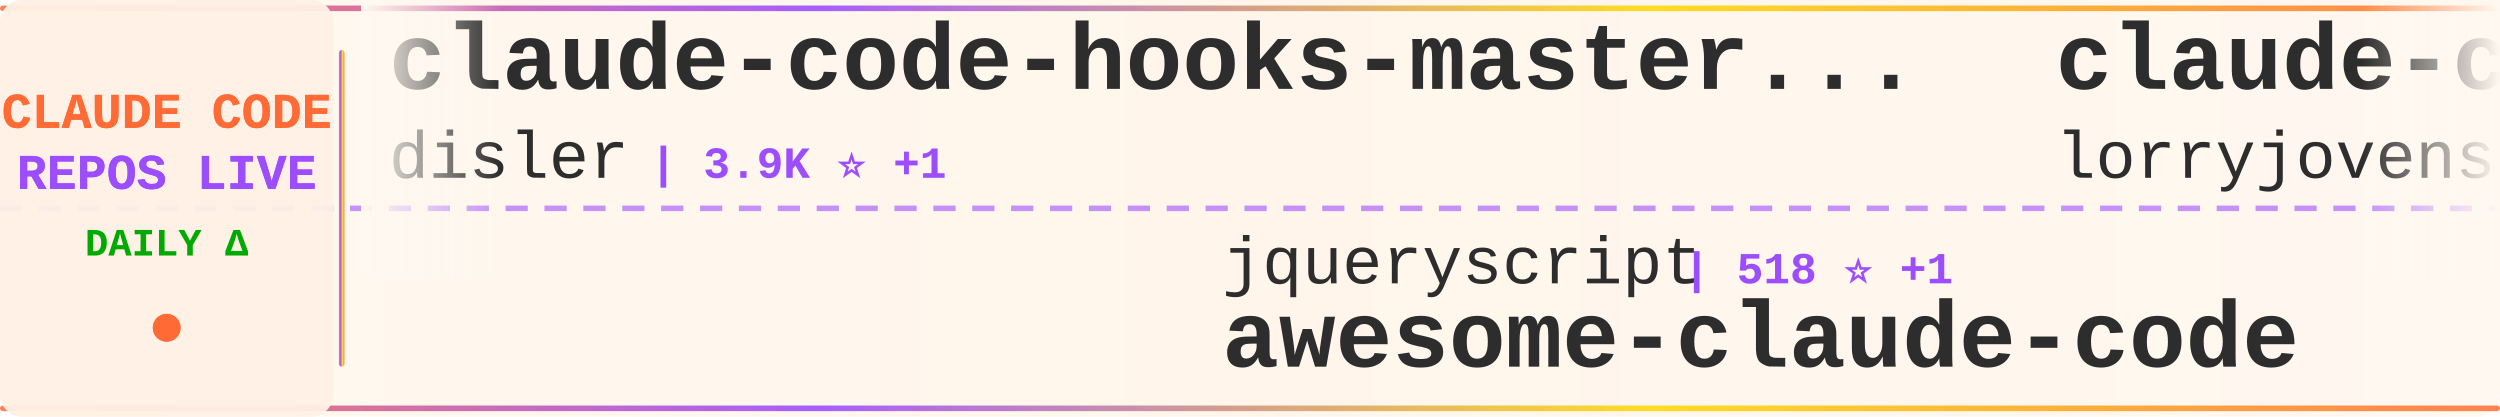
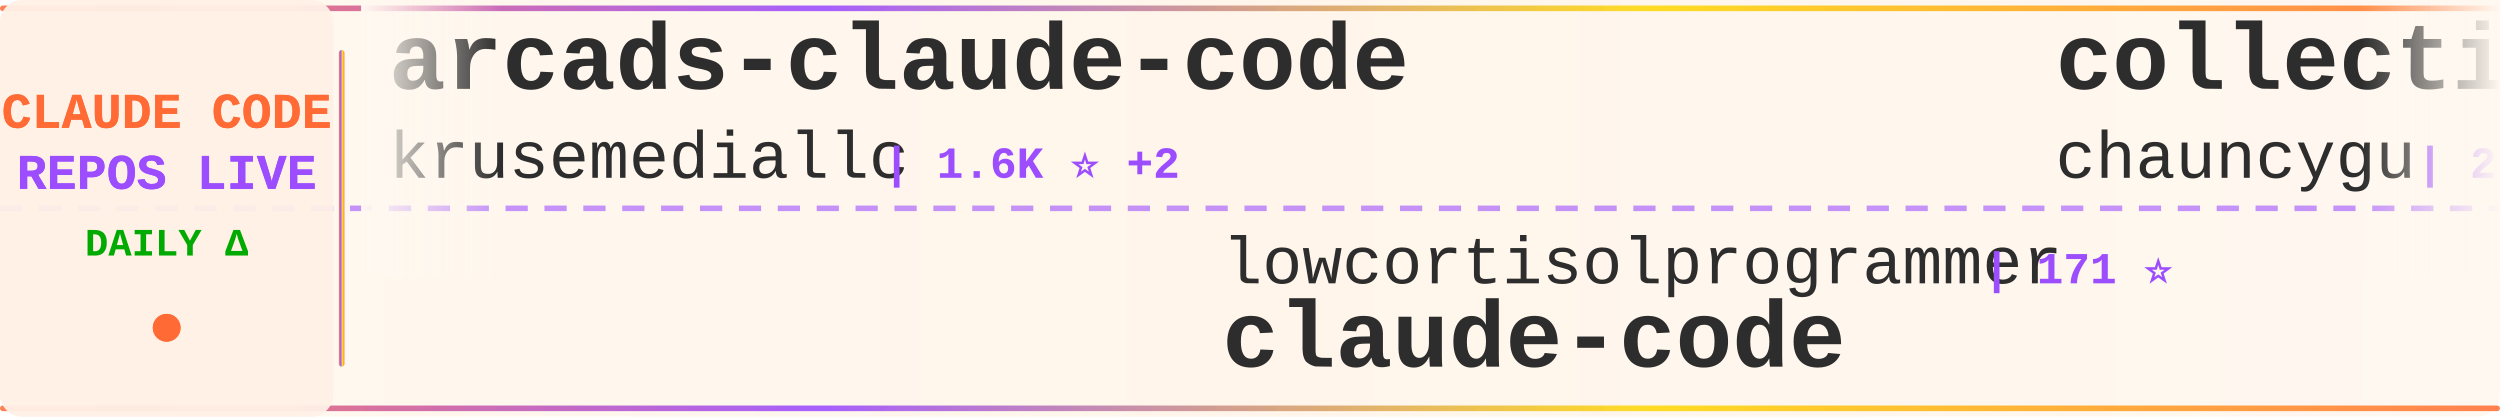
<svg xmlns="http://www.w3.org/2000/svg" width="900" height="150">
  <defs>
    <linearGradient id="tickerBg" x1="0%" y1="0%" x2="100%" y2="0%">
      <stop offset="0%" style="stop-color:#fff8f0;stop-opacity:0.98" />
      <stop offset="50%" style="stop-color:#fff5eb;stop-opacity:1" />
      <stop offset="100%" style="stop-color:#fff8f0;stop-opacity:0.98" />
    </linearGradient>
    <linearGradient id="borderGrad" x1="0%" y1="0%" x2="100%" y2="0%">
      <stop offset="0%" style="stop-color:#FF6B35;stop-opacity:0.85">
        <animate attributeName="stop-opacity" values="0.85;1;0.85" dur="2s" repeatCount="indefinite" />
      </stop>
      <stop offset="33%" style="stop-color:#9C4EFF;stop-opacity:0.9">
        <animate attributeName="stop-opacity" values="0.9;1;0.9" dur="2.2s" repeatCount="indefinite" />
      </stop>
      <stop offset="66%" style="stop-color:#FFD700;stop-opacity:0.85">
        <animate attributeName="stop-opacity" values="0.85;1;0.85" dur="1.8s" repeatCount="indefinite" />
      </stop>
      <stop offset="100%" style="stop-color:#FF6B35;stop-opacity:0.85">
        <animate attributeName="stop-opacity" values="0.85;1;0.85" dur="2s" repeatCount="indefinite" />
      </stop>
    </linearGradient>
    <filter id="textGlow">
      <feGaussianBlur stdDeviation="0.15" result="coloredBlur" />
      <feMerge>
        <feMergeNode in="coloredBlur" />
        <feMergeNode in="SourceGraphic" />
      </feMerge>
    </filter>
    <filter id="metricGlow">
      <feGaussianBlur stdDeviation="0.2" result="coloredBlur" />
      <feMerge>
        <feMergeNode in="coloredBlur" />
        <feMergeNode in="SourceGraphic" />
      </feMerge>
    </filter>
    <linearGradient id="leftFade" x1="0%" y1="0%" x2="100%" y2="0%">
      <stop offset="0%" style="stop-color:#fff8f0;stop-opacity:1" />
      <stop offset="100%" style="stop-color:#fff8f0;stop-opacity:0" />
    </linearGradient>
    <linearGradient id="rightFade" x1="0%" y1="0%" x2="100%" y2="0%">
      <stop offset="0%" style="stop-color:#fff8f0;stop-opacity:0" />
      <stop offset="100%" style="stop-color:#fff8f0;stop-opacity:1" />
    </linearGradient>
  </defs>
  <rect width="900" height="150" fill="url(#tickerBg)" rx="8" />
  <rect x="0" y="2" width="900" height="2" fill="url(#borderGrad)" rx="1" />
  <rect x="0" y="146" width="900" height="2" fill="url(#borderGrad)" rx="1" />
  <line x1="0" y1="75" x2="900" y2="75" stroke="#9C4EFF" stroke-width="2" stroke-dasharray="8 6" opacity="0.6" />
  <rect x="0" y="0" width="120" height="150" fill="#fff0e6" opacity="0.95" rx="8" />
  <text x="60" y="46" font-family="'Courier New', monospace" font-size="18" font-weight="bold" fill="#FF6B35" text-anchor="middle" filter="url(#textGlow)">
    CLAUDE CODE
  </text>
  <text x="60" y="68" font-family="'Courier New', monospace" font-size="18" font-weight="bold" fill="#9C4EFF" text-anchor="middle" filter="url(#textGlow)">
    REPOS LIVE
  </text>
  <text x="60" y="92" font-family="'Courier New', monospace" font-size="14" font-weight="bold" fill="#00aa00" text-anchor="middle">
    DAILY Δ
  </text>
  <circle cx="60" cy="118" r="5" fill="#FF6B35" filter="url(#metricGlow)">
    <animate attributeName="r" values="4;6;4" dur="1.5s" repeatCount="indefinite" />
    <animate attributeName="opacity" values="0.6;1;0.6" dur="1.5s" repeatCount="indefinite" />
  </circle>
  <rect x="122" y="18" width="2" height="114" fill="url(#borderGrad)" rx="1" />
  <clipPath id="tickerClip">
    <rect x="130" y="0" width="770" height="150" />
  </clipPath>
  <g clip-path="url(#tickerClip)">
    <g id="tickerItems">
      <animateTransform attributeName="transform" attributeType="XML" type="translate" from="0 0" to="-3000 0" dur="54s" repeatCount="indefinite" />
      <g transform="translate(0, 0)">
-         <text x="140" y="32" font-family="'Courier New', monospace" font-size="34" font-weight="bold" fill="#2d2d2d">claude-code-hooks-master...</text>
-         <text x="140" y="64" font-family="'Courier New', monospace" font-size="24" font-weight="normal" fill="#2d2d2d" opacity="1.0">disler</text>
-         <text x="234" y="64" font-family="'Courier New', monospace" font-size="16" font-weight="bold" fill="#9C4EFF"> | 3.9K ⭐ +1</text>
+         <text x="140" y="32" font-family="'Courier New', monospace" font-size="34" font-weight="bold" fill="#2d2d2d">arcads-claude-code</text>
+         <text x="140" y="64" font-family="'Courier New', monospace" font-size="24" font-weight="normal" fill="#2d2d2d" opacity="1.0">krusemediallc</text>
+         <text x="318" y="64" font-family="'Courier New', monospace" font-size="16" font-weight="bold" fill="#9C4EFF"> | 1.6K ⭐ +2</text>
      </g>
      <g transform="translate(300, 0)">
-         <text x="140" y="102" font-family="'Courier New', monospace" font-size="24" font-weight="normal" fill="#2d2d2d" opacity="1.0">jqueryscript</text>
-         <text x="306" y="102" font-family="'Courier New', monospace" font-size="16" font-weight="bold" fill="#9C4EFF"> | 518 ⭐ +1</text>
-         <text x="140" y="132" font-family="'Courier New', monospace" font-size="34" font-weight="bold" fill="#2d2d2d">awesome-claude-code</text>
+         <text x="140" y="102" font-family="'Courier New', monospace" font-size="24" font-weight="normal" fill="#2d2d2d" opacity="1.0">lowcortisolprogrammer</text>
+         <text x="414" y="102" font-family="'Courier New', monospace" font-size="16" font-weight="bold" fill="#9C4EFF"> | 171 ⭐</text>
+         <text x="140" y="132" font-family="'Courier New', monospace" font-size="34" font-weight="bold" fill="#2d2d2d">claude-code</text>
      </g>
      <g transform="translate(600, 0)">
-         <text x="140" y="32" font-family="'Courier New', monospace" font-size="34" font-weight="bold" fill="#2d2d2d">claude-code-rust</text>
-         <text x="140" y="64" font-family="'Courier New', monospace" font-size="24" font-weight="normal" fill="#2d2d2d" opacity="1.0">lorryjovens-hub</text>
-         <text x="342" y="64" font-family="'Courier New', monospace" font-size="16" font-weight="bold" fill="#9C4EFF"> | 1.7K ⭐</text>
+         <text x="140" y="32" font-family="'Courier New', monospace" font-size="34" font-weight="bold" fill="#2d2d2d">collection-claude-code-s...</text>
+         <text x="140" y="64" font-family="'Courier New', monospace" font-size="24" font-weight="normal" fill="#2d2d2d" opacity="1.0">chauncygu</text>
+         <text x="270" y="64" font-family="'Courier New', monospace" font-size="16" font-weight="bold" fill="#9C4EFF"> | 2.8K ⭐</text>
      </g>
      <g transform="translate(900, 0)">
-         <text x="140" y="102" font-family="'Courier New', monospace" font-size="24" font-weight="normal" fill="#2d2d2d" opacity="1.0">hangsman</text>
-         <text x="258" y="102" font-family="'Courier New', monospace" font-size="16" font-weight="bold" fill="#9C4EFF"> | 796 ⭐</text>
-         <text x="140" y="132" font-family="'Courier New', monospace" font-size="34" font-weight="bold" fill="#2d2d2d">claude-code-source</text>
+         <text x="140" y="102" font-family="'Courier New', monospace" font-size="24" font-weight="normal" fill="#2d2d2d" opacity="1.0">ghuntley</text>
+         <text x="258" y="102" font-family="'Courier New', monospace" font-size="16" font-weight="bold" fill="#9C4EFF"> | 991 ⭐</text>
+         <text x="140" y="132" font-family="'Courier New', monospace" font-size="34" font-weight="bold" fill="#2d2d2d">claude-code-source-code-...</text>
      </g>
      <g transform="translate(1200, 0)">
-         <text x="140" y="32" font-family="'Courier New', monospace" font-size="34" font-weight="bold" fill="#2d2d2d">awesome-claude-code-plug...</text>
-         <text x="140" y="64" font-family="'Courier New', monospace" font-size="24" font-weight="normal" fill="#2d2d2d" opacity="1.0">ccplugins</text>
-         <text x="270" y="64" font-family="'Courier New', monospace" font-size="16" font-weight="bold" fill="#9C4EFF"> | 955 ⭐ +1</text>
+         <text x="140" y="32" font-family="'Courier New', monospace" font-size="34" font-weight="bold" fill="#2d2d2d">claude-code-templates</text>
+         <text x="140" y="64" font-family="'Courier New', monospace" font-size="24" font-weight="normal" fill="#2d2d2d" opacity="1.0">davila7</text>
+         <text x="246" y="64" font-family="'Courier New', monospace" font-size="16" font-weight="bold" fill="#9C4EFF"> | 32.1K ⭐ +10</text>
      </g>
      <g transform="translate(1500, 0)">
-         <text x="140" y="102" font-family="'Courier New', monospace" font-size="24" font-weight="normal" fill="#2d2d2d" opacity="1.0">Pimzino</text>
-         <text x="246" y="102" font-family="'Courier New', monospace" font-size="16" font-weight="bold" fill="#9C4EFF"> | 3.9K ⭐</text>
-         <text x="140" y="132" font-family="'Courier New', monospace" font-size="34" font-weight="bold" fill="#2d2d2d">claude-code-spec-workflo...</text>
+         <text x="140" y="102" font-family="'Courier New', monospace" font-size="24" font-weight="normal" fill="#2d2d2d" opacity="1.0">shareAI-lab</text>
+         <text x="294" y="102" font-family="'Courier New', monospace" font-size="16" font-weight="bold" fill="#9C4EFF"> | 77.8K ⭐ +10</text>
+         <text x="140" y="132" font-family="'Courier New', monospace" font-size="34" font-weight="bold" fill="#2d2d2d">learn-claude-code</text>
      </g>
      <g transform="translate(1800, 0)">
-         <text x="140" y="32" font-family="'Courier New', monospace" font-size="34" font-weight="bold" fill="#2d2d2d">claude-code-sourcemap</text>
-         <text x="140" y="64" font-family="'Courier New', monospace" font-size="24" font-weight="normal" fill="#2d2d2d" opacity="1.0">ChinaSiro</text>
-         <text x="270" y="64" font-family="'Courier New', monospace" font-size="16" font-weight="bold" fill="#9C4EFF"> | 9.7K ⭐ -1</text>
+         <text x="140" y="32" font-family="'Courier New', monospace" font-size="34" font-weight="bold" fill="#2d2d2d">claude-code-webui</text>
+         <text x="140" y="64" font-family="'Courier New', monospace" font-size="24" font-weight="normal" fill="#2d2d2d" opacity="1.0">sugyan</text>
+         <text x="234" y="64" font-family="'Courier New', monospace" font-size="16" font-weight="bold" fill="#9C4EFF"> | 1.1K ⭐</text>
      </g>
      <g transform="translate(2100, 0)">
-         <text x="140" y="102" font-family="'Courier New', monospace" font-size="24" font-weight="normal" fill="#2d2d2d" opacity="1.0">farion1231</text>
-         <text x="282" y="102" font-family="'Courier New', monospace" font-size="16" font-weight="bold" fill="#9C4EFF"> | 138.5K ⭐ +287</text>
-         <text x="140" y="132" font-family="'Courier New', monospace" font-size="34" font-weight="bold" fill="#2d2d2d">cc-switch</text>
+         <text x="140" y="102" font-family="'Courier New', monospace" font-size="24" font-weight="normal" fill="#2d2d2d" opacity="1.0">lorryjovens-hub</text>
+         <text x="342" y="102" font-family="'Courier New', monospace" font-size="16" font-weight="bold" fill="#9C4EFF"> | 1.7K ⭐</text>
+         <text x="140" y="132" font-family="'Courier New', monospace" font-size="34" font-weight="bold" fill="#2d2d2d">claude-code-rust</text>
      </g>
      <g transform="translate(2400, 0)">
-         <text x="140" y="32" font-family="'Courier New', monospace" font-size="34" font-weight="bold" fill="#2d2d2d">everything-claude-code</text>
-         <text x="140" y="64" font-family="'Courier New', monospace" font-size="24" font-weight="normal" fill="#2d2d2d" opacity="1.0">WorldFlowAI</text>
-         <text x="294" y="64" font-family="'Courier New', monospace" font-size="16" font-weight="bold" fill="#9C4EFF"> | 3.7K ⭐ +18</text>
+         <text x="140" y="32" font-family="'Courier New', monospace" font-size="34" font-weight="bold" fill="#2d2d2d">awesome-claude-code-tool...</text>
+         <text x="140" y="64" font-family="'Courier New', monospace" font-size="24" font-weight="normal" fill="#2d2d2d" opacity="1.0">rohitg00</text>
+         <text x="258" y="64" font-family="'Courier New', monospace" font-size="16" font-weight="bold" fill="#9C4EFF"> | 2.7K ⭐ +1</text>
      </g>
      <g transform="translate(2700, 0)">
-         <text x="140" y="102" font-family="'Courier New', monospace" font-size="24" font-weight="normal" fill="#2d2d2d" opacity="1.0">tanbiralam</text>
-         <text x="282" y="102" font-family="'Courier New', monospace" font-size="16" font-weight="bold" fill="#9C4EFF"> | 2.3K ⭐</text>
+         <text x="140" y="102" font-family="'Courier New', monospace" font-size="24" font-weight="normal" fill="#2d2d2d" opacity="1.0">Yeachan-Heo</text>
+         <text x="294" y="102" font-family="'Courier New', monospace" font-size="16" font-weight="bold" fill="#9C4EFF"> | 39.4K ⭐ +1</text>
+         <text x="140" y="132" font-family="'Courier New', monospace" font-size="34" font-weight="bold" fill="#2d2d2d">oh-my-claudecode</text>
+       </g>
+       <g transform="translate(3000, 0)">
+         <text x="140" y="32" font-family="'Courier New', monospace" font-size="34" font-weight="bold" fill="#2d2d2d">arcads-claude-code</text>
+         <text x="140" y="64" font-family="'Courier New', monospace" font-size="24" font-weight="normal" fill="#2d2d2d" opacity="1.0">krusemediallc</text>
+         <text x="318" y="64" font-family="'Courier New', monospace" font-size="16" font-weight="bold" fill="#9C4EFF"> | 1.6K ⭐ +2</text>
+       </g>
+       <g transform="translate(3300, 0)">
+         <text x="140" y="102" font-family="'Courier New', monospace" font-size="24" font-weight="normal" fill="#2d2d2d" opacity="1.0">lowcortisolprogrammer</text>
+         <text x="414" y="102" font-family="'Courier New', monospace" font-size="16" font-weight="bold" fill="#9C4EFF"> | 171 ⭐</text>
        <text x="140" y="132" font-family="'Courier New', monospace" font-size="34" font-weight="bold" fill="#2d2d2d">claude-code</text>
      </g>
-       <g transform="translate(3000, 0)">
-         <text x="140" y="32" font-family="'Courier New', monospace" font-size="34" font-weight="bold" fill="#2d2d2d">claude-code-hooks-master...</text>
-         <text x="140" y="64" font-family="'Courier New', monospace" font-size="24" font-weight="normal" fill="#2d2d2d" opacity="1.0">disler</text>
-         <text x="234" y="64" font-family="'Courier New', monospace" font-size="16" font-weight="bold" fill="#9C4EFF"> | 3.9K ⭐ +1</text>
-       </g>
-       <g transform="translate(3300, 0)">
-         <text x="140" y="102" font-family="'Courier New', monospace" font-size="24" font-weight="normal" fill="#2d2d2d" opacity="1.0">jqueryscript</text>
-         <text x="306" y="102" font-family="'Courier New', monospace" font-size="16" font-weight="bold" fill="#9C4EFF"> | 518 ⭐ +1</text>
-         <text x="140" y="132" font-family="'Courier New', monospace" font-size="34" font-weight="bold" fill="#2d2d2d">awesome-claude-code</text>
-       </g>
      <g transform="translate(3600, 0)">
-         <text x="140" y="32" font-family="'Courier New', monospace" font-size="34" font-weight="bold" fill="#2d2d2d">claude-code-rust</text>
-         <text x="140" y="64" font-family="'Courier New', monospace" font-size="24" font-weight="normal" fill="#2d2d2d" opacity="1.0">lorryjovens-hub</text>
-         <text x="342" y="64" font-family="'Courier New', monospace" font-size="16" font-weight="bold" fill="#9C4EFF"> | 1.7K ⭐</text>
+         <text x="140" y="32" font-family="'Courier New', monospace" font-size="34" font-weight="bold" fill="#2d2d2d">collection-claude-code-s...</text>
+         <text x="140" y="64" font-family="'Courier New', monospace" font-size="24" font-weight="normal" fill="#2d2d2d" opacity="1.0">chauncygu</text>
+         <text x="270" y="64" font-family="'Courier New', monospace" font-size="16" font-weight="bold" fill="#9C4EFF"> | 2.8K ⭐</text>
      </g>
      <g transform="translate(3900, 0)">
-         <text x="140" y="102" font-family="'Courier New', monospace" font-size="24" font-weight="normal" fill="#2d2d2d" opacity="1.0">hangsman</text>
-         <text x="258" y="102" font-family="'Courier New', monospace" font-size="16" font-weight="bold" fill="#9C4EFF"> | 796 ⭐</text>
-         <text x="140" y="132" font-family="'Courier New', monospace" font-size="34" font-weight="bold" fill="#2d2d2d">claude-code-source</text>
+         <text x="140" y="102" font-family="'Courier New', monospace" font-size="24" font-weight="normal" fill="#2d2d2d" opacity="1.0">ghuntley</text>
+         <text x="258" y="102" font-family="'Courier New', monospace" font-size="16" font-weight="bold" fill="#9C4EFF"> | 991 ⭐</text>
+         <text x="140" y="132" font-family="'Courier New', monospace" font-size="34" font-weight="bold" fill="#2d2d2d">claude-code-source-code-...</text>
      </g>
    </g>
  </g>
  <rect x="130" y="0" width="50" height="100" fill="url(#leftFade)" />
  <rect x="850" y="0" width="50" height="100" fill="url(#rightFade)" />
</svg>
